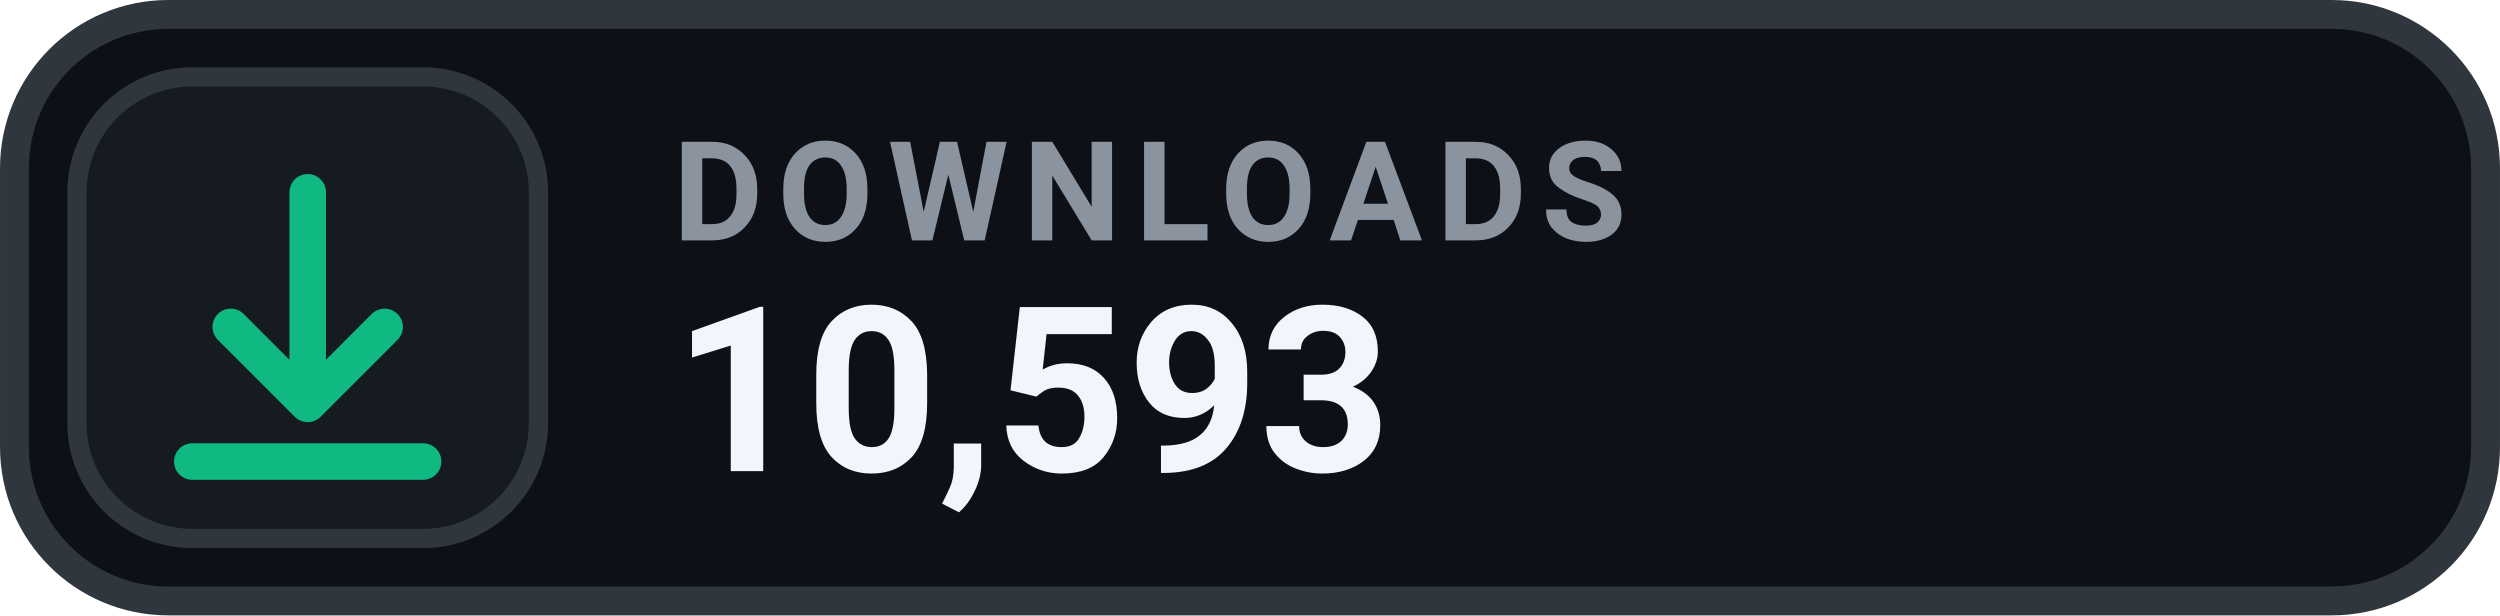
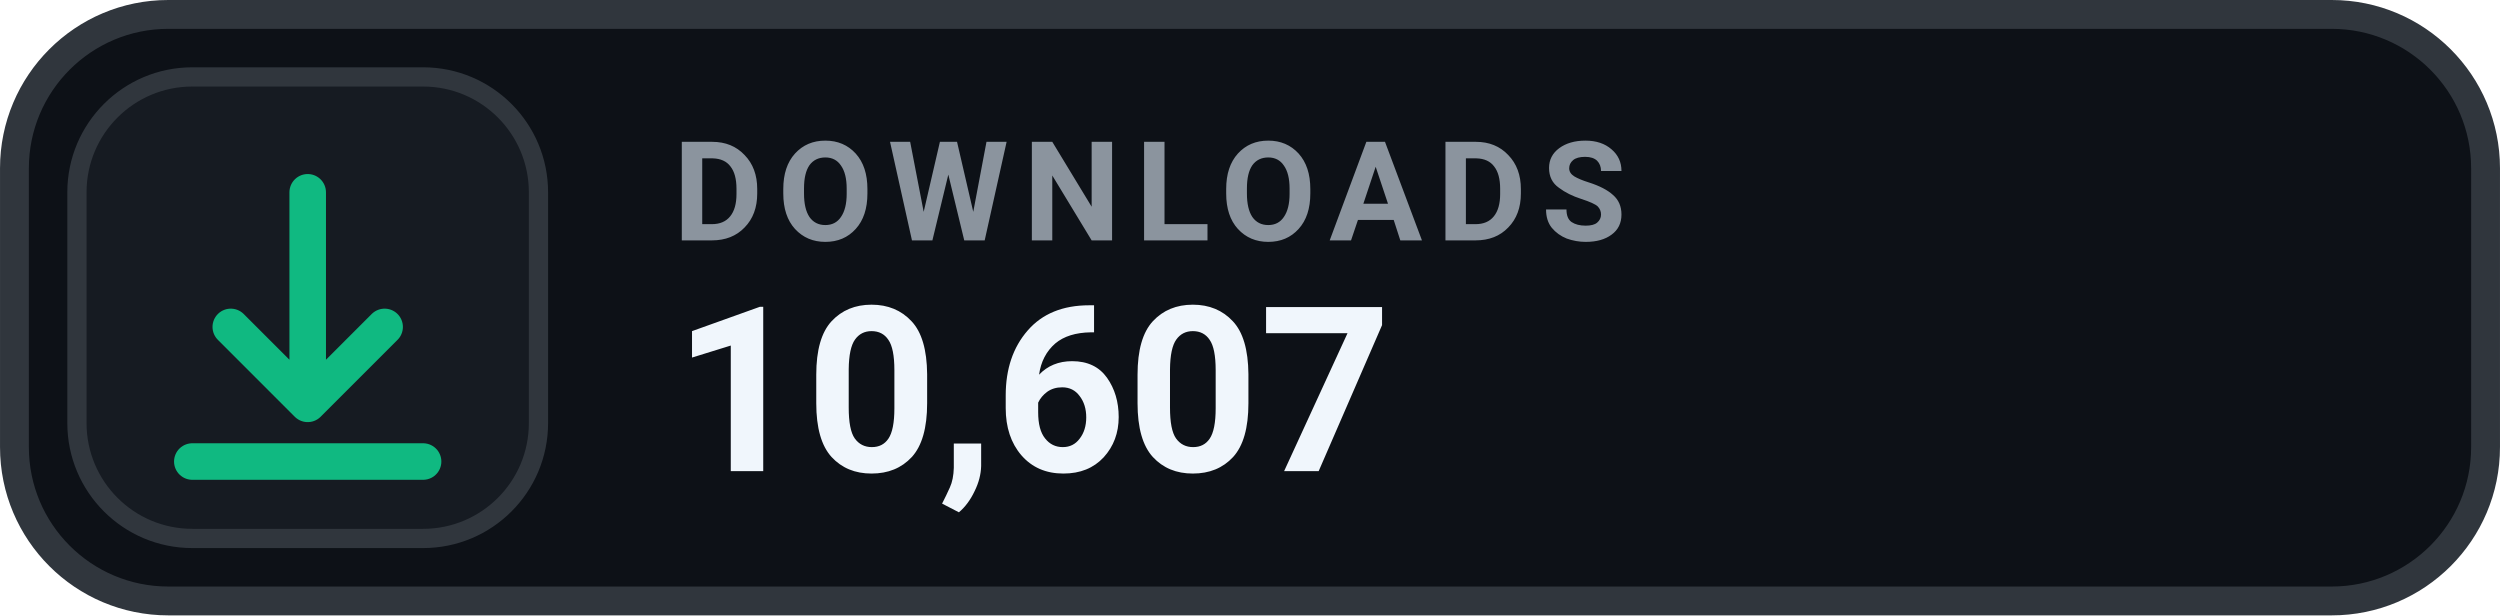
- <svg xmlns="http://www.w3.org/2000/svg" width="126" height="31.015" viewBox="0 0 130 32" role="img" aria-label="DOWNLOADS 10,593">
+ <svg xmlns="http://www.w3.org/2000/svg" width="126" height="31.015" viewBox="0 0 130 32" role="img" aria-label="DOWNLOADS 10,607">
  <rect x=".75" y=".75" width="128.5" height="30.5" rx="8" fill="#0D1117" stroke="#30363D" stroke-width="1.5" />
  <rect x="4" y="4" width="24" height="24" rx="6" fill="#161B22" stroke="#30363D" stroke-width="1" />
  <g transform="translate(16 16)" style="color:#10B981;">
    <path d="M0 -6 v11 m0 0 l4 -4 m-4 4 l-4 -4 M-6 8 h12" fill="none" stroke="currentColor" stroke-width="1.9" stroke-linecap="round" stroke-linejoin="round" />
  </g>
  <text x="35" y="12.5" fill="#8B949E" font-family="-apple-system,BlinkMacSystemFont,'Segoe UI',Roboto,Helvetica,Arial,sans-serif" font-size="7.2" font-weight="700" letter-spacing=".75">DOWNLOADS</text>
-   <text x="35" y="24.5" fill="#F0F6FC" font-family="-apple-system,BlinkMacSystemFont,'Segoe UI',Roboto,Helvetica,Arial,sans-serif" font-size="12" font-weight="700">10,593</text>
+   <text x="35" y="24.5" fill="#F0F6FC" font-family="-apple-system,BlinkMacSystemFont,'Segoe UI',Roboto,Helvetica,Arial,sans-serif" font-size="12" font-weight="700">10,607</text>
</svg>
